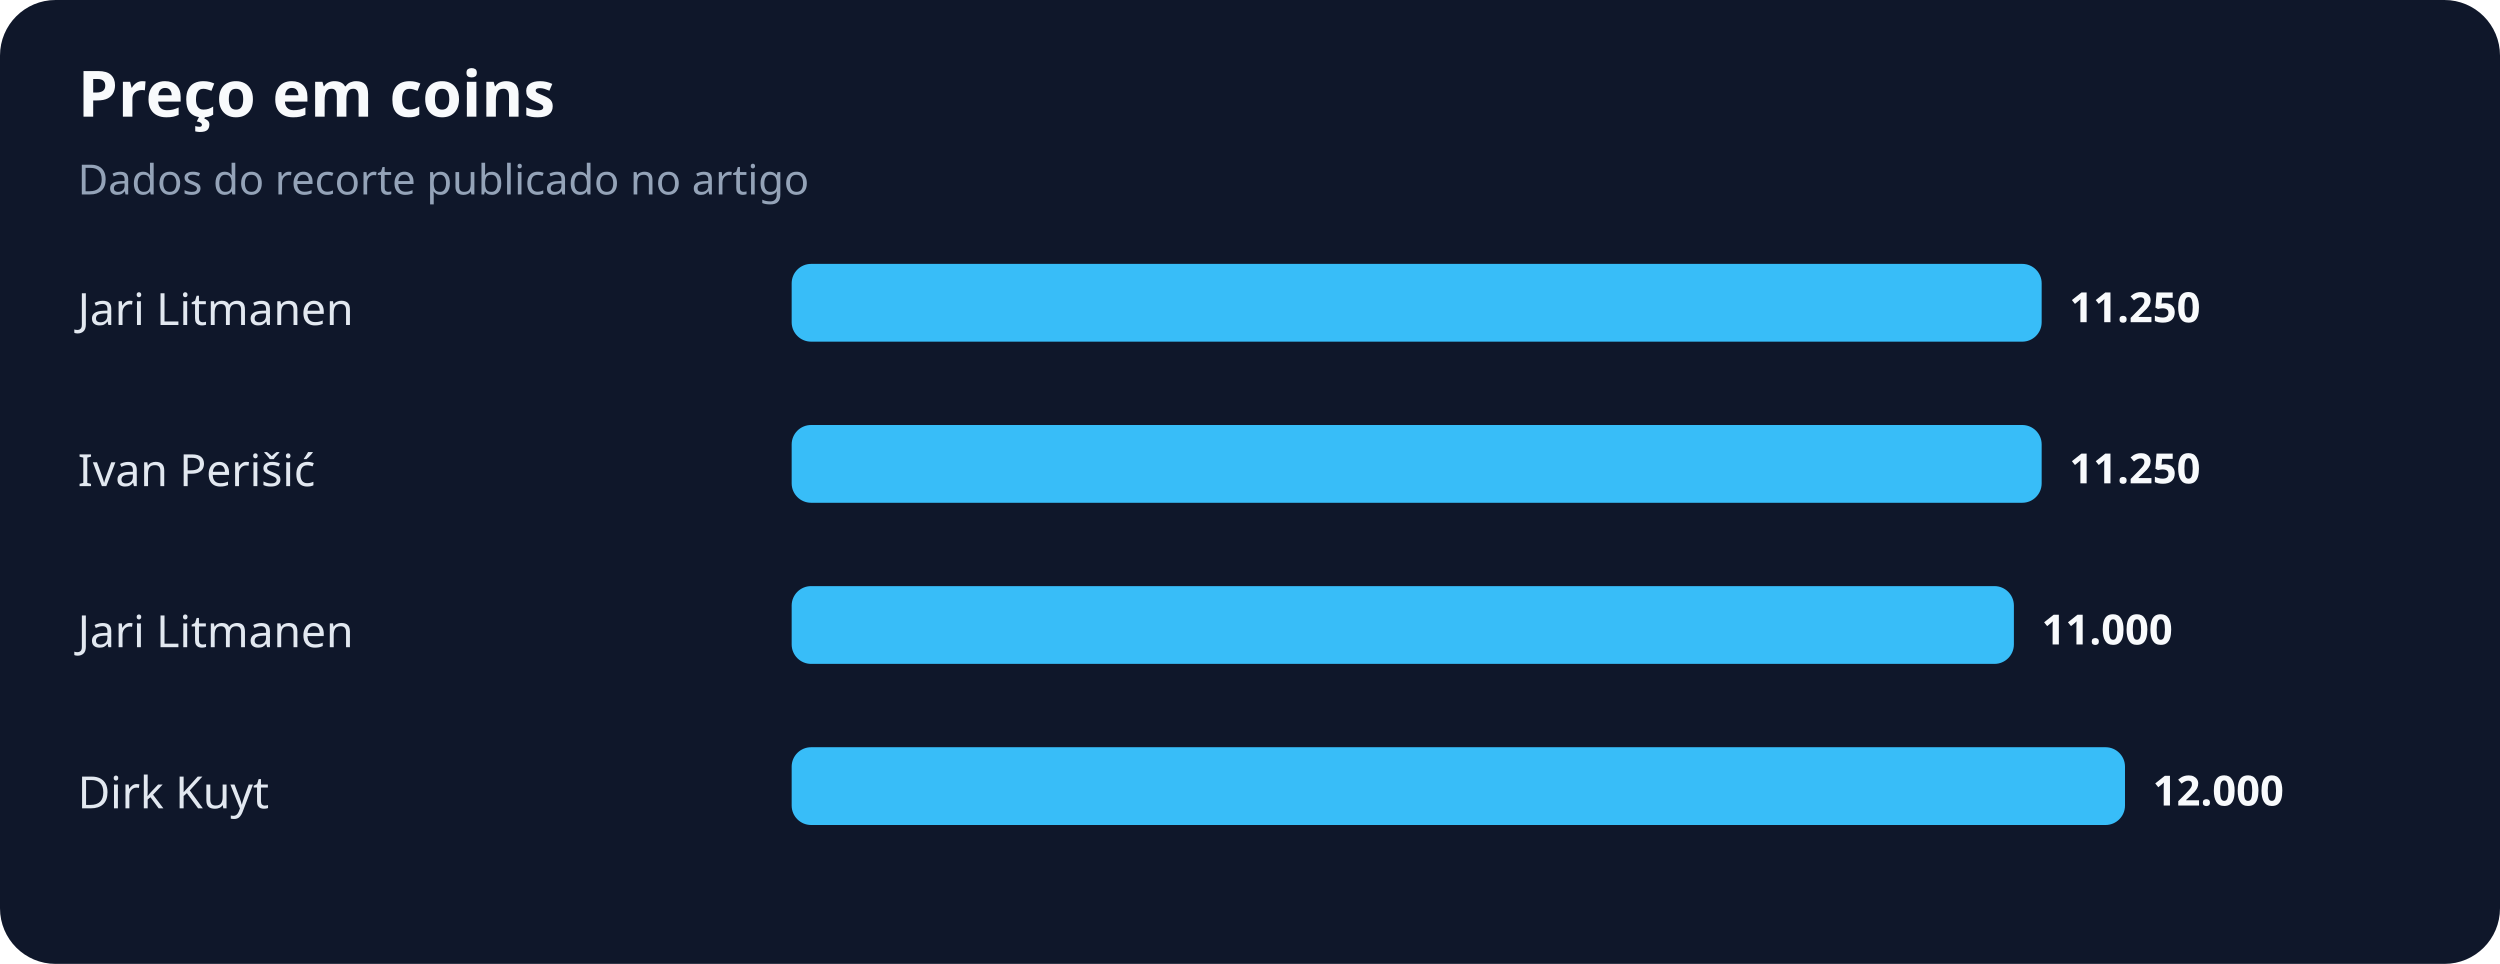
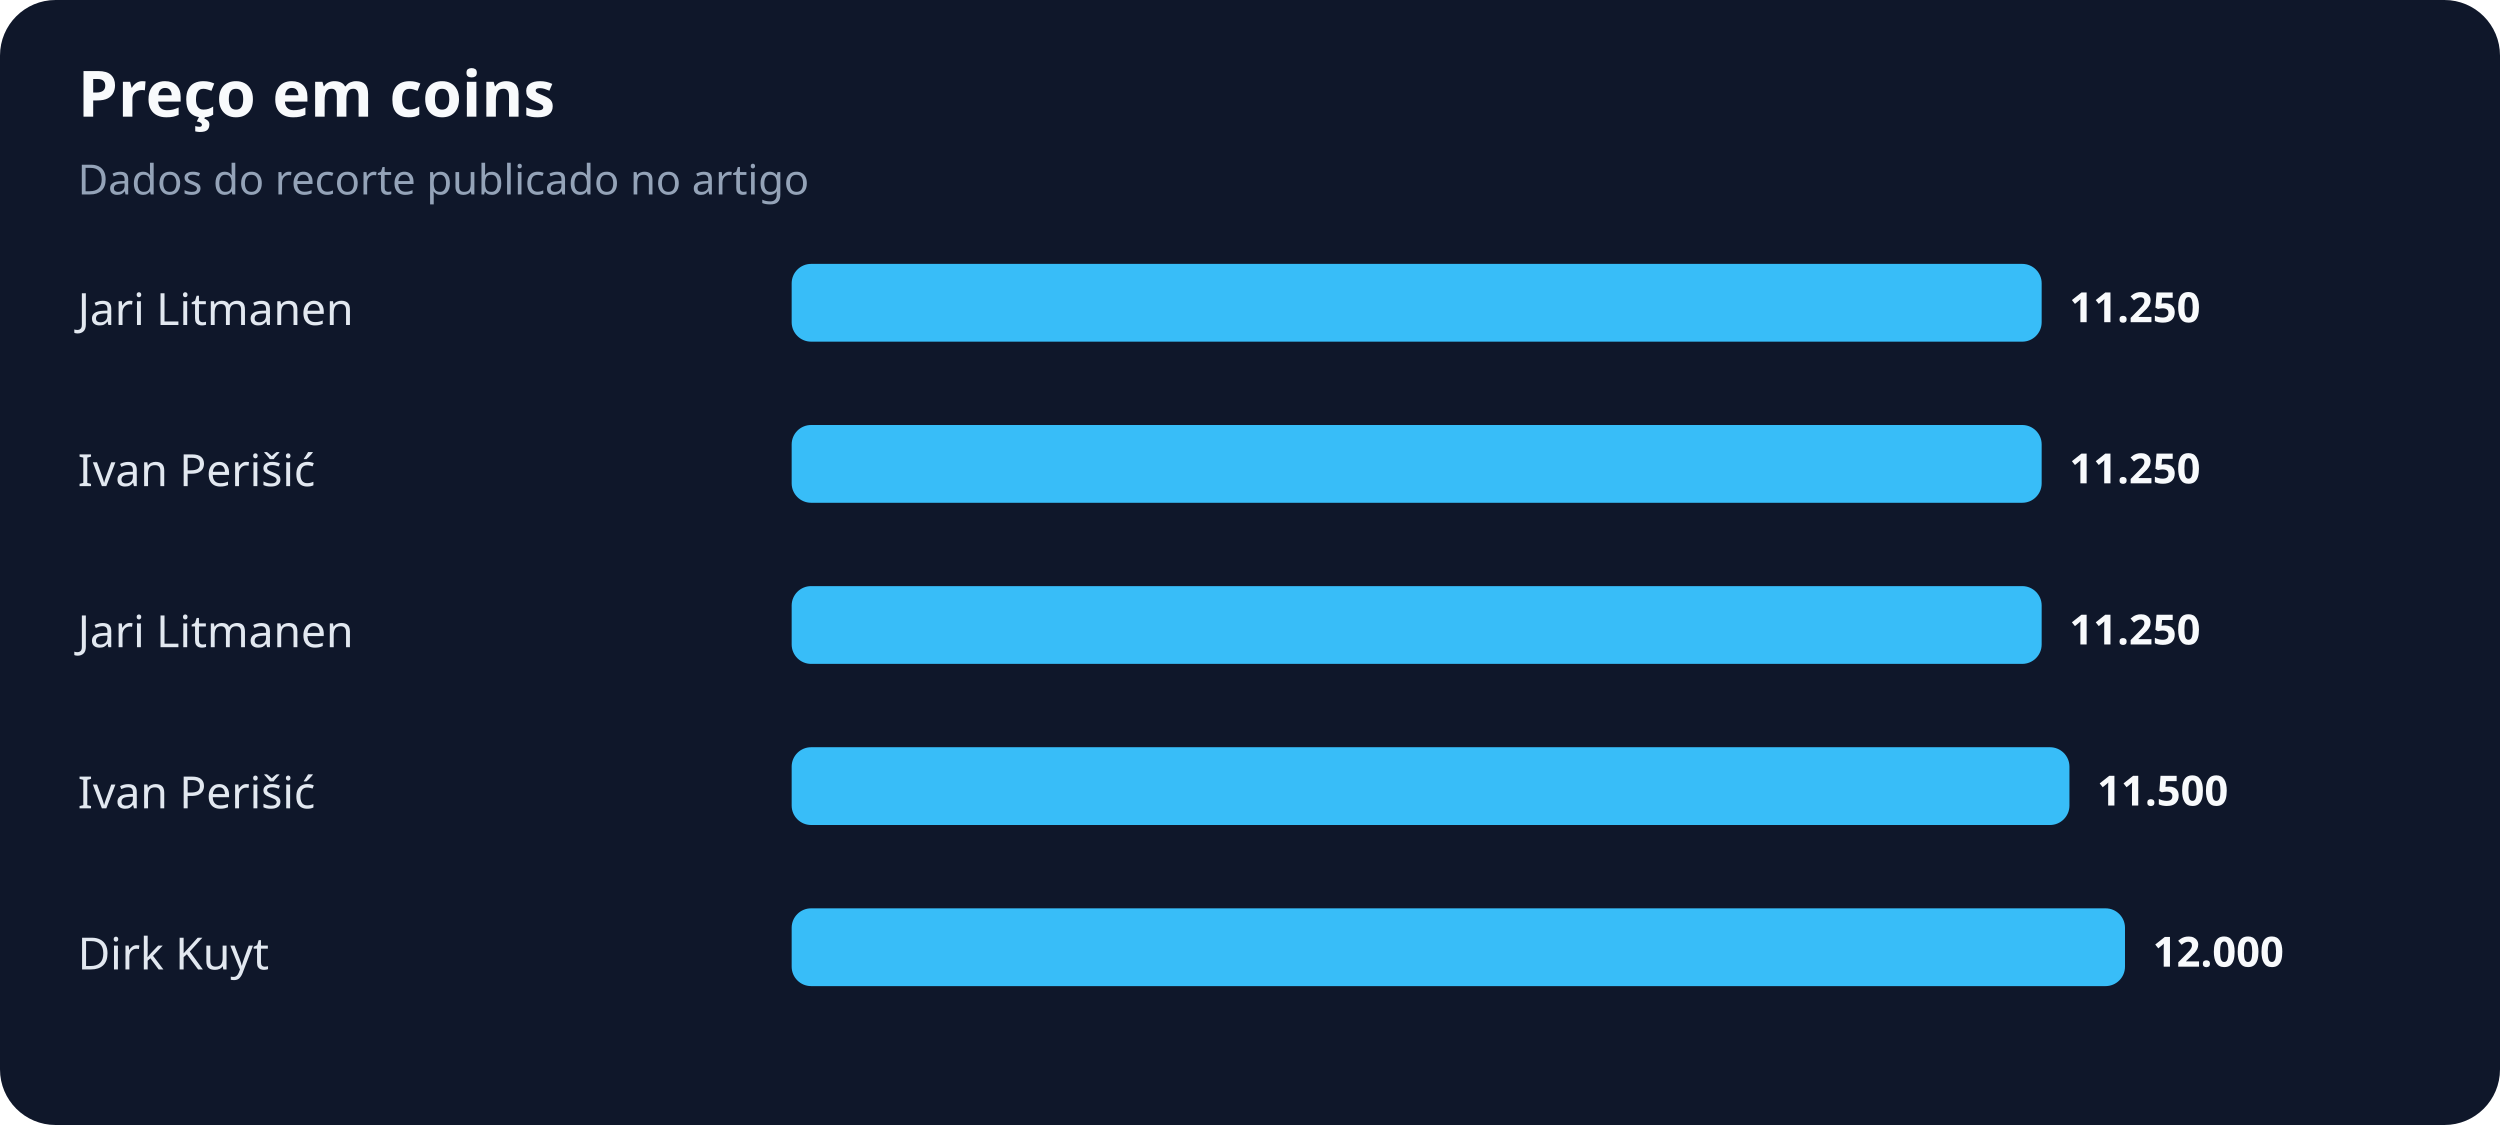
- <svg xmlns="http://www.w3.org/2000/svg" width="900" height="347" viewBox="0 0 900 347" role="img" aria-labelledby="title desc">
+ <svg xmlns="http://www.w3.org/2000/svg" width="900" height="405" viewBox="0 0 900 405" role="img" aria-labelledby="title desc">
  <rect width="100%" height="100%" rx="20" fill="#0f172a" />
  <text x="28" y="42" fill="#f8fafc" font-family="system-ui,sans-serif" font-size="23" font-weight="700">Preço em coins</text>
  <text x="28" y="70" fill="#94a3b8" font-family="system-ui,sans-serif" font-size="15">Dados do recorte publicado no artigo</text>
  <text x="28" y="117" fill="#e2e8f0" font-family="system-ui,sans-serif" font-size="16">Jari Litmanen</text>
  <rect x="285" y="95" width="450" height="28" rx="7" fill="#38bdf8" />
  <text x="745" y="116" fill="#f8fafc" font-family="system-ui,sans-serif" font-size="15" font-weight="700">11.250</text>
  <text x="28" y="175" fill="#e2e8f0" font-family="system-ui,sans-serif" font-size="16">Ivan Perišić</text>
  <rect x="285" y="153" width="450" height="28" rx="7" fill="#38bdf8" />
  <text x="745" y="174" fill="#f8fafc" font-family="system-ui,sans-serif" font-size="15" font-weight="700">11.250</text>
  <text x="28" y="233" fill="#e2e8f0" font-family="system-ui,sans-serif" font-size="16">Jari Litmanen</text>
-   <rect x="285" y="211" width="440" height="28" rx="7" fill="#38bdf8" />
-   <text x="735" y="232" fill="#f8fafc" font-family="system-ui,sans-serif" font-size="15" font-weight="700">11.000</text>
-   <text x="28" y="291" fill="#e2e8f0" font-family="system-ui,sans-serif" font-size="16">Dirk Kuyt</text>
-   <rect x="285" y="269" width="480" height="28" rx="7" fill="#38bdf8" />
-   <text x="775" y="290" fill="#f8fafc" font-family="system-ui,sans-serif" font-size="15" font-weight="700">12.000</text>
+   <rect x="285" y="211" width="450" height="28" rx="7" fill="#38bdf8" />
+   <text x="745" y="232" fill="#f8fafc" font-family="system-ui,sans-serif" font-size="15" font-weight="700">11.250</text>
+   <text x="28" y="291" fill="#e2e8f0" font-family="system-ui,sans-serif" font-size="16">Ivan Perišić</text>
+   <rect x="285" y="269" width="460" height="28" rx="7" fill="#38bdf8" />
+   <text x="755" y="290" fill="#f8fafc" font-family="system-ui,sans-serif" font-size="15" font-weight="700">11.500</text>
+   <text x="28" y="349" fill="#e2e8f0" font-family="system-ui,sans-serif" font-size="16">Dirk Kuyt</text>
+   <rect x="285" y="327" width="480" height="28" rx="7" fill="#38bdf8" />
+   <text x="775" y="348" fill="#f8fafc" font-family="system-ui,sans-serif" font-size="15" font-weight="700">12.000</text>
</svg>
